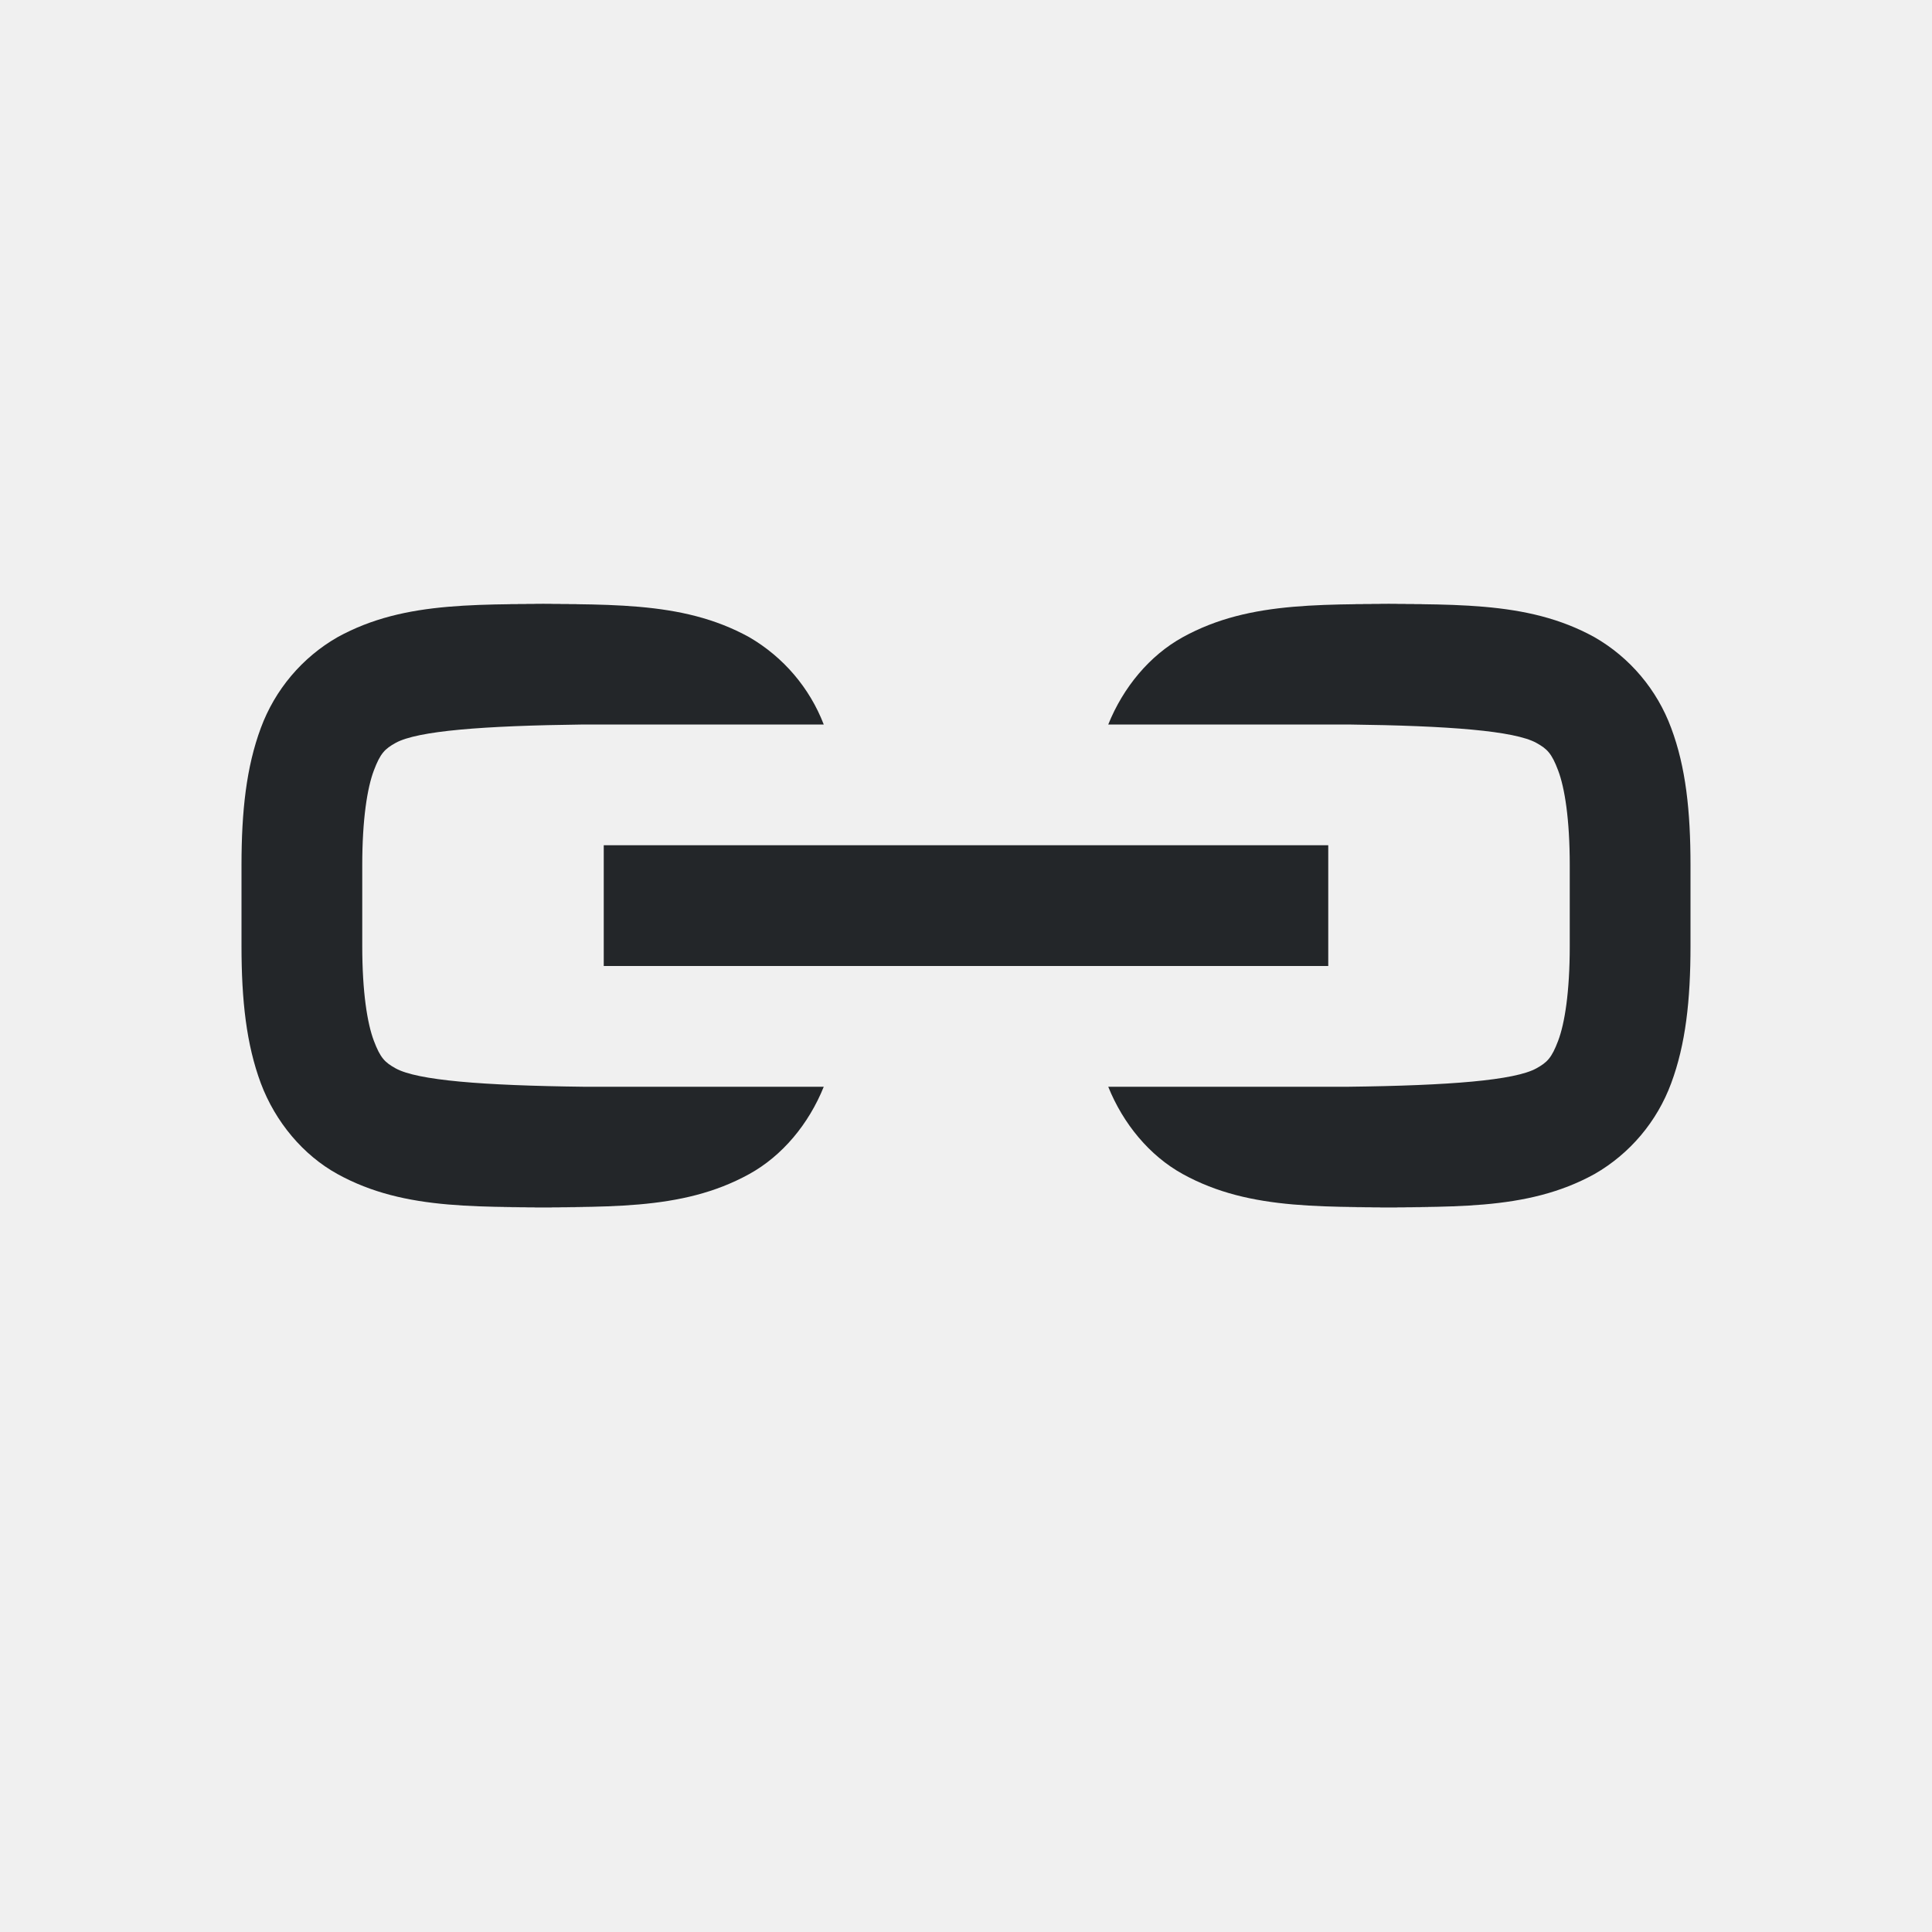
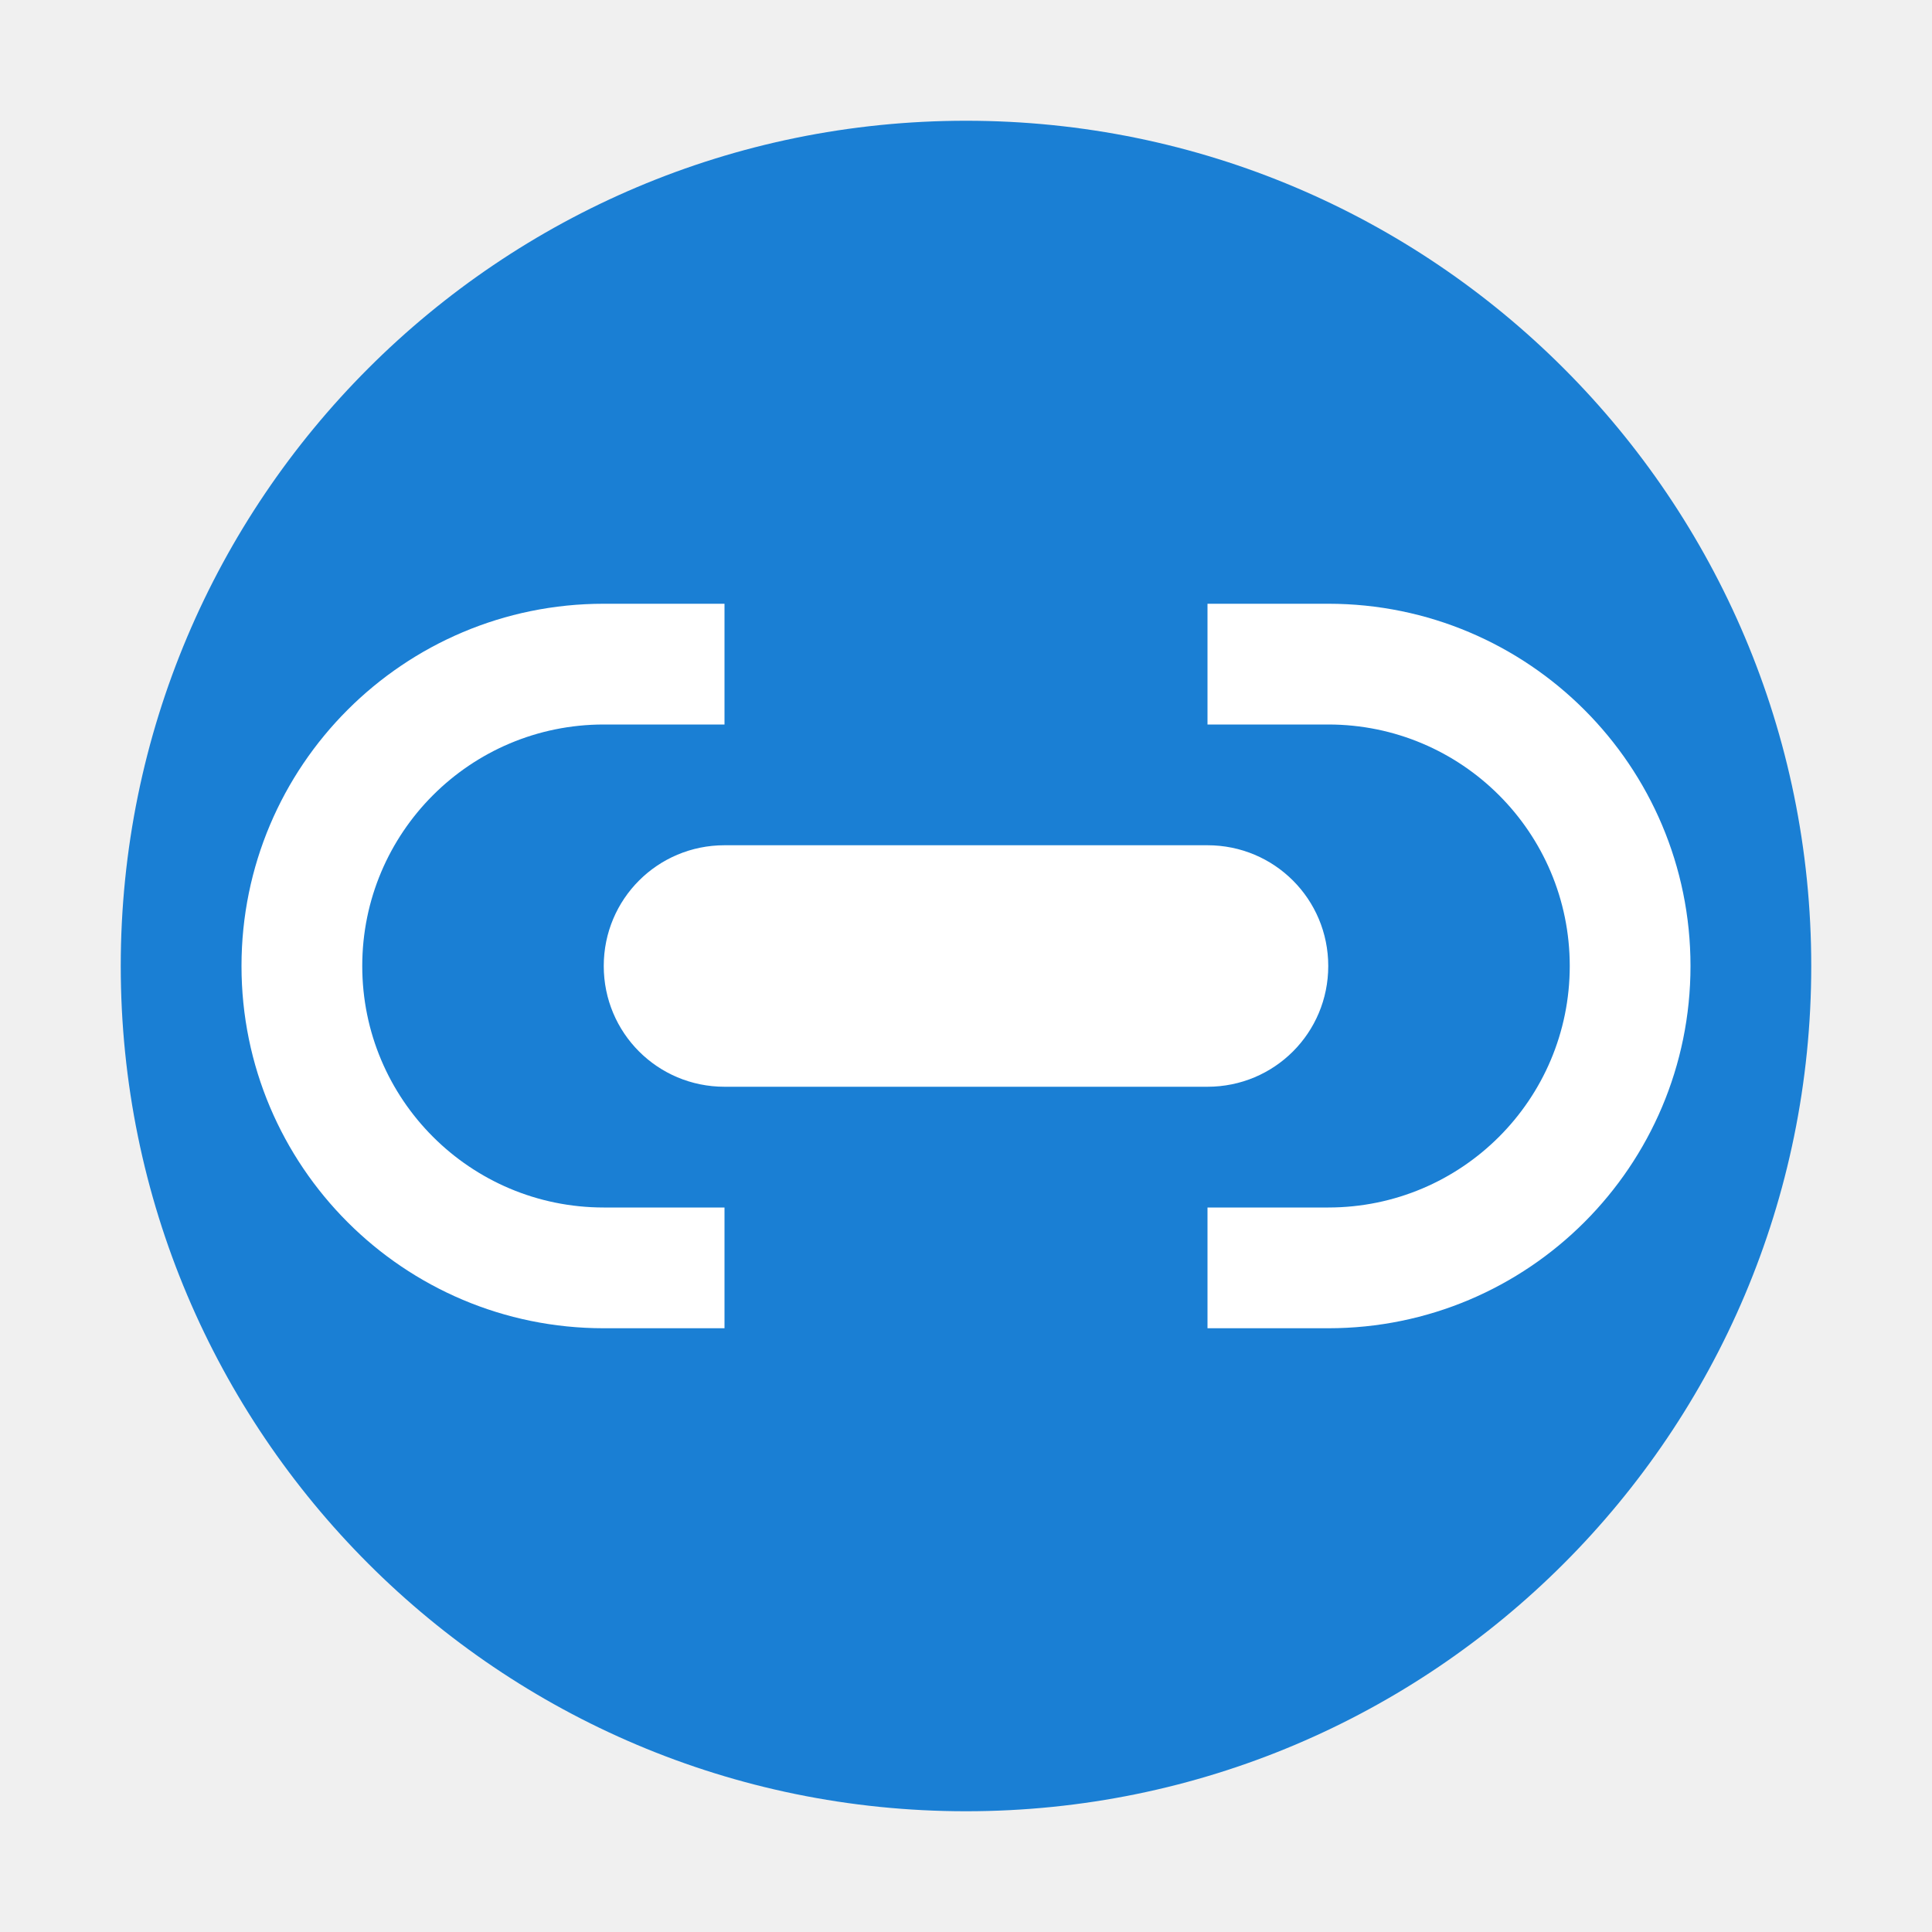
<svg xmlns="http://www.w3.org/2000/svg" viewBox="0 0 16 16" version="1.1" id="svg4">
  <defs id="defs8" />
-   <path id="path4-9" overflow="visible" font-weight="400" style="color:#000000;font-weight:400;line-height:normal;font-family:sans-serif;font-variant-ligatures:normal;font-variant-position:normal;font-variant-caps:normal;font-variant-numeric:normal;font-variant-alternates:normal;font-feature-settings:normal;text-indent:0;text-align:start;text-decoration:none;text-decoration-line:none;text-decoration-style:solid;text-decoration-color:#000000;text-transform:none;text-orientation:mixed;white-space:normal;shape-padding:0;overflow:visible;isolation:auto;mix-blend-mode:normal;fill:#232629;fill-opacity:1;marker:none" d="m 4.828,5 c -0.838,0.01 -1.467,-0.035 -2.033,0.277 -0.293,0.168 -0.518,0.435 -0.635,0.752 -0.12,0.323 -0.16,0.688 -0.16,1.137 v 0.668 c 0,0.45 0.04,0.814 0.16,1.137 0.121,0.322 0.352,0.596 0.635,0.752 0.566,0.312 1.195,0.267 2.033,0.277 H 4.172 c 0.838,-0.01 1.467,0.035 2.033,-0.277 0.274,-0.151 0.493,-0.415 0.617,-0.723 H 4.834 c -0.838,-0.01 -1.377,-0.053 -1.557,-0.152 -0.09,-0.05 -0.127,-0.086 -0.181,-0.229 -0.054,-0.143 -0.096,-0.401 -0.096,-0.785 v -0.668 c 0,-0.384 0.042,-0.642 0.096,-0.785 0.054,-0.143 0.091,-0.179 0.181,-0.229 0.18,-0.099 0.72,-0.142 1.557,-0.152 h 1.988 c -0.117,-0.304 -0.335,-0.559 -0.617,-0.723 -0.565,-0.312 -1.195,-0.267 -2.033,-0.277 h 0.66 z m 7,0 c -0.838,0.01 -1.467,-0.035 -2.033,0.277 -0.274,0.151 -0.493,0.415 -0.617,0.723 H 11.166 c 0.838,0.01 1.377,0.053 1.557,0.152 0.09,0.05 0.127,0.086 0.181,0.229 0.054,0.143 0.096,0.401 0.096,0.785 v 0.668 C 13,8.218 12.958,8.476 12.904,8.619 12.85,8.762 12.813,8.798 12.723,8.848 12.543,8.947 12.004,8.99 11.166,9 H 9.178 c 0.124,0.308 0.343,0.572 0.617,0.723 C 10.361,10.035 10.99,9.99 11.828,10 H 11.172 C 12.01,9.99 12.639,10.035 13.205,9.723 13.498,9.555 13.723,9.288 13.84,8.971 13.96,8.648 14,8.283 14,7.834 v -0.668 c 0,-0.45 -0.039,-0.814 -0.16,-1.137 -0.117,-0.317 -0.342,-0.584 -0.635,-0.752 -0.565,-0.312 -1.195,-0.267 -2.033,-0.277 h 0.66 z m -6.828,2 v 1 H 11 v -1 z" />
+   <circle style="opacity:1;fill:#1a7fd4;fill-opacity:1;stroke:none;stroke-width:2;stroke-linecap:round;stroke-linejoin:round;stroke-miterlimit:4;stroke-dasharray:none;stroke-opacity:1" id="path824" cx="8" cy="8" r="7" />
+   <path id="path840" style="opacity:1;fill:#ffffff;fill-opacity:1;stroke:none;stroke-width:2;stroke-linecap:round;stroke-linejoin:round;stroke-miterlimit:4;stroke-dasharray:none;stroke-opacity:1" d="m 10,5 v 1 h 1 c 1.105,0 2,0.895 2,2 0,1.105 -0.895,2 -2,2 h -1 v 1 h 1 C 12.657,11 14,9.657 14,8 14,6.343 12.657,5 11,5 Z M 5,5 C 3.343,5 2,6.343 2,8 2,9.657 3.343,11 5,11 H 6 V 10 H 5 C 3.895,10 3,9.105 3,8 3,6.895 3.895,6 5,6 H 6 V 5 Z m 1,2 h 4 c 0.554,0 1,0.446 1,1 0,0.554 -0.446,1 -1,1 H 6 C 5.446,9 5,8.554 5,8 5,7.446 5.446,7 6,7 Z" />
</svg>
